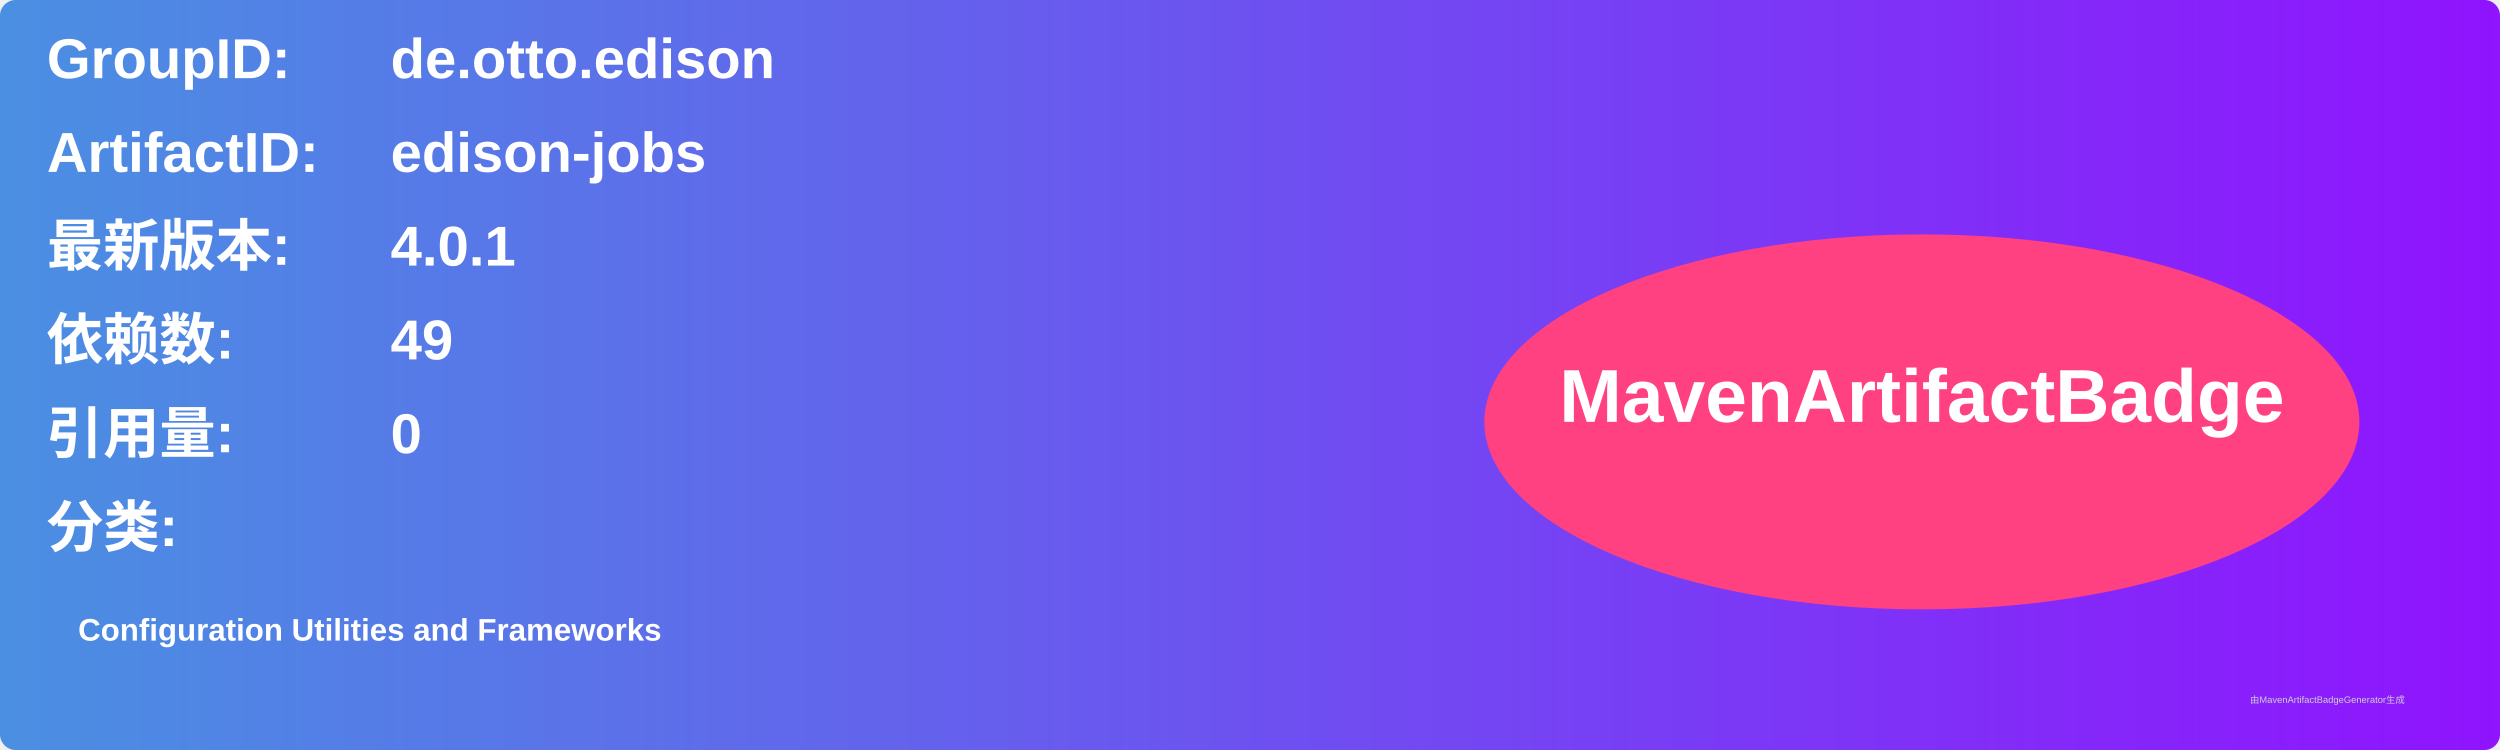
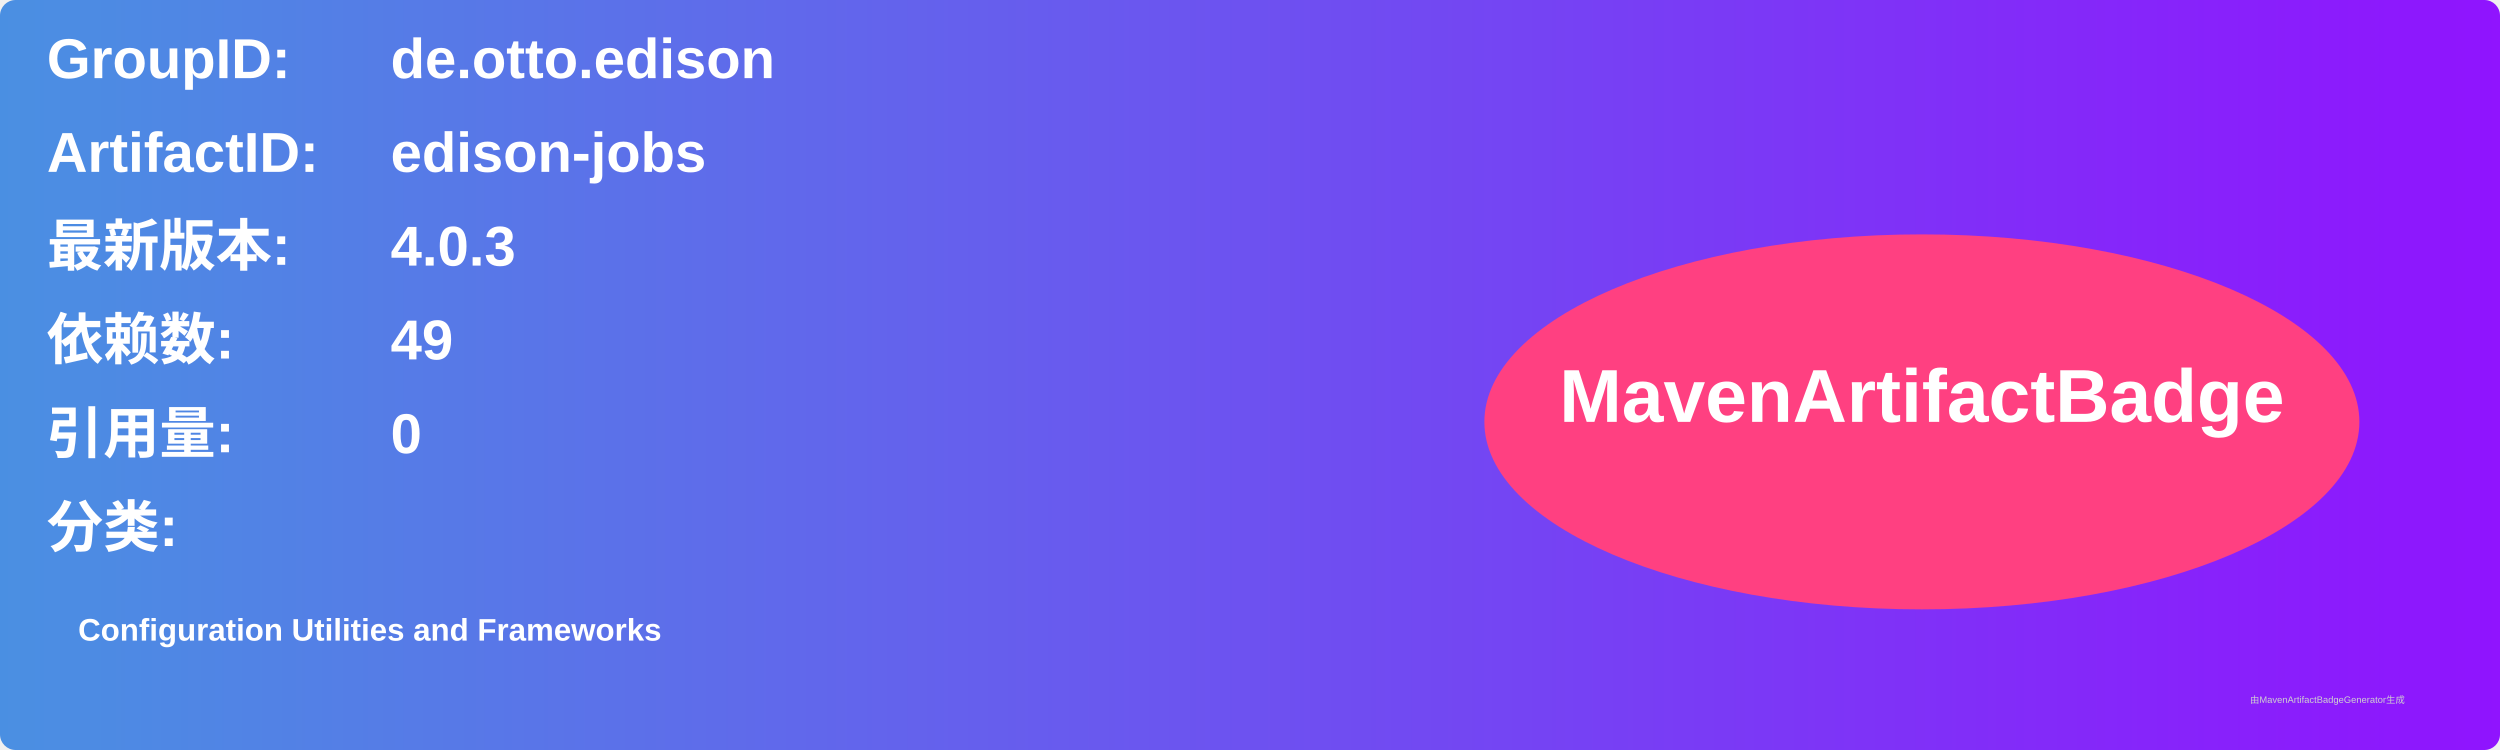
<svg xmlns="http://www.w3.org/2000/svg" width="800" height="240" viewBox="0 0 800 240">
  <linearGradient id="grad" x1="0%" y1="0%" x2="100%" y2="0%">
    <stop offset="0%" stop-color="#4a90e2" />
    <stop offset="100%" stop-color="#9013fe" />
  </linearGradient>
  <rect width="100%" height="100%" rx="5" ry="5" fill="url(#grad)" />
  <g transform="translate(15, 15)">
    <text x="0" y="10" font-family="Arial" font-size="18" fill="white" font-weight="bold" width="260">GroupID:</text>
    <text x="110" y="10" font-family="Arial" font-size="18" fill="white" font-weight="bold" width="460">de.otto.edison</text>
    <text x="0" y="40" font-family="Arial" font-size="18" fill="white" font-weight="bold" width="260">ArtifactID:</text>
    <text x="110" y="40" font-family="Arial" font-size="18" fill="white" font-weight="bold" width="460">edison-jobs</text>
    <text x="0" y="70" font-family="Arial" font-size="18" fill="white" font-weight="bold">最新版本:</text>
    <text x="110" y="70" font-family="Arial" font-size="18" fill="white" font-weight="bold">
-       <tspan font-weight="bold">4.0.1</tspan>
+       <tspan font-weight="bold">4.0.3</tspan>
    </text>
    <text x="0" y="100" font-family="Arial" font-size="18" fill="white" font-weight="bold">依赖数: </text>
    <text x="110" y="100" font-family="Arial" font-size="18" fill="white">
      <tspan font-weight="bold">49</tspan>
    </text>
    <text x="0" y="130" font-family="Arial" font-size="18" fill="white" font-weight="bold">引用量: </text>
    <text x="110" y="130" font-family="Arial" font-size="18" fill="white">
      <tspan font-weight="bold">0</tspan>
    </text>
    <text x="0" y="160" font-family="Arial" font-size="18" fill="white" font-weight="bold">分类:</text>
    <text x="10" y="190" font-family="Arial" font-size="10" fill="white">
      <tspan font-weight="bold">Configuration Utilities and Frameworks</tspan>
    </text>
    <ellipse cx="600" cy="120" rx="140" ry="60" fill="#ff4081" />
    <text x="600" y="120" text-anchor="middle" font-family="Arial" font-size="24" fill="white" font-weight="bold">MavenArtifactBadge</text>
  </g>
  <text x="720" y="225" font-family="Arial" font-size="3" fill="#d0d0d0">由MavenArtifactBadgeGenerator生成</text>
</svg>
